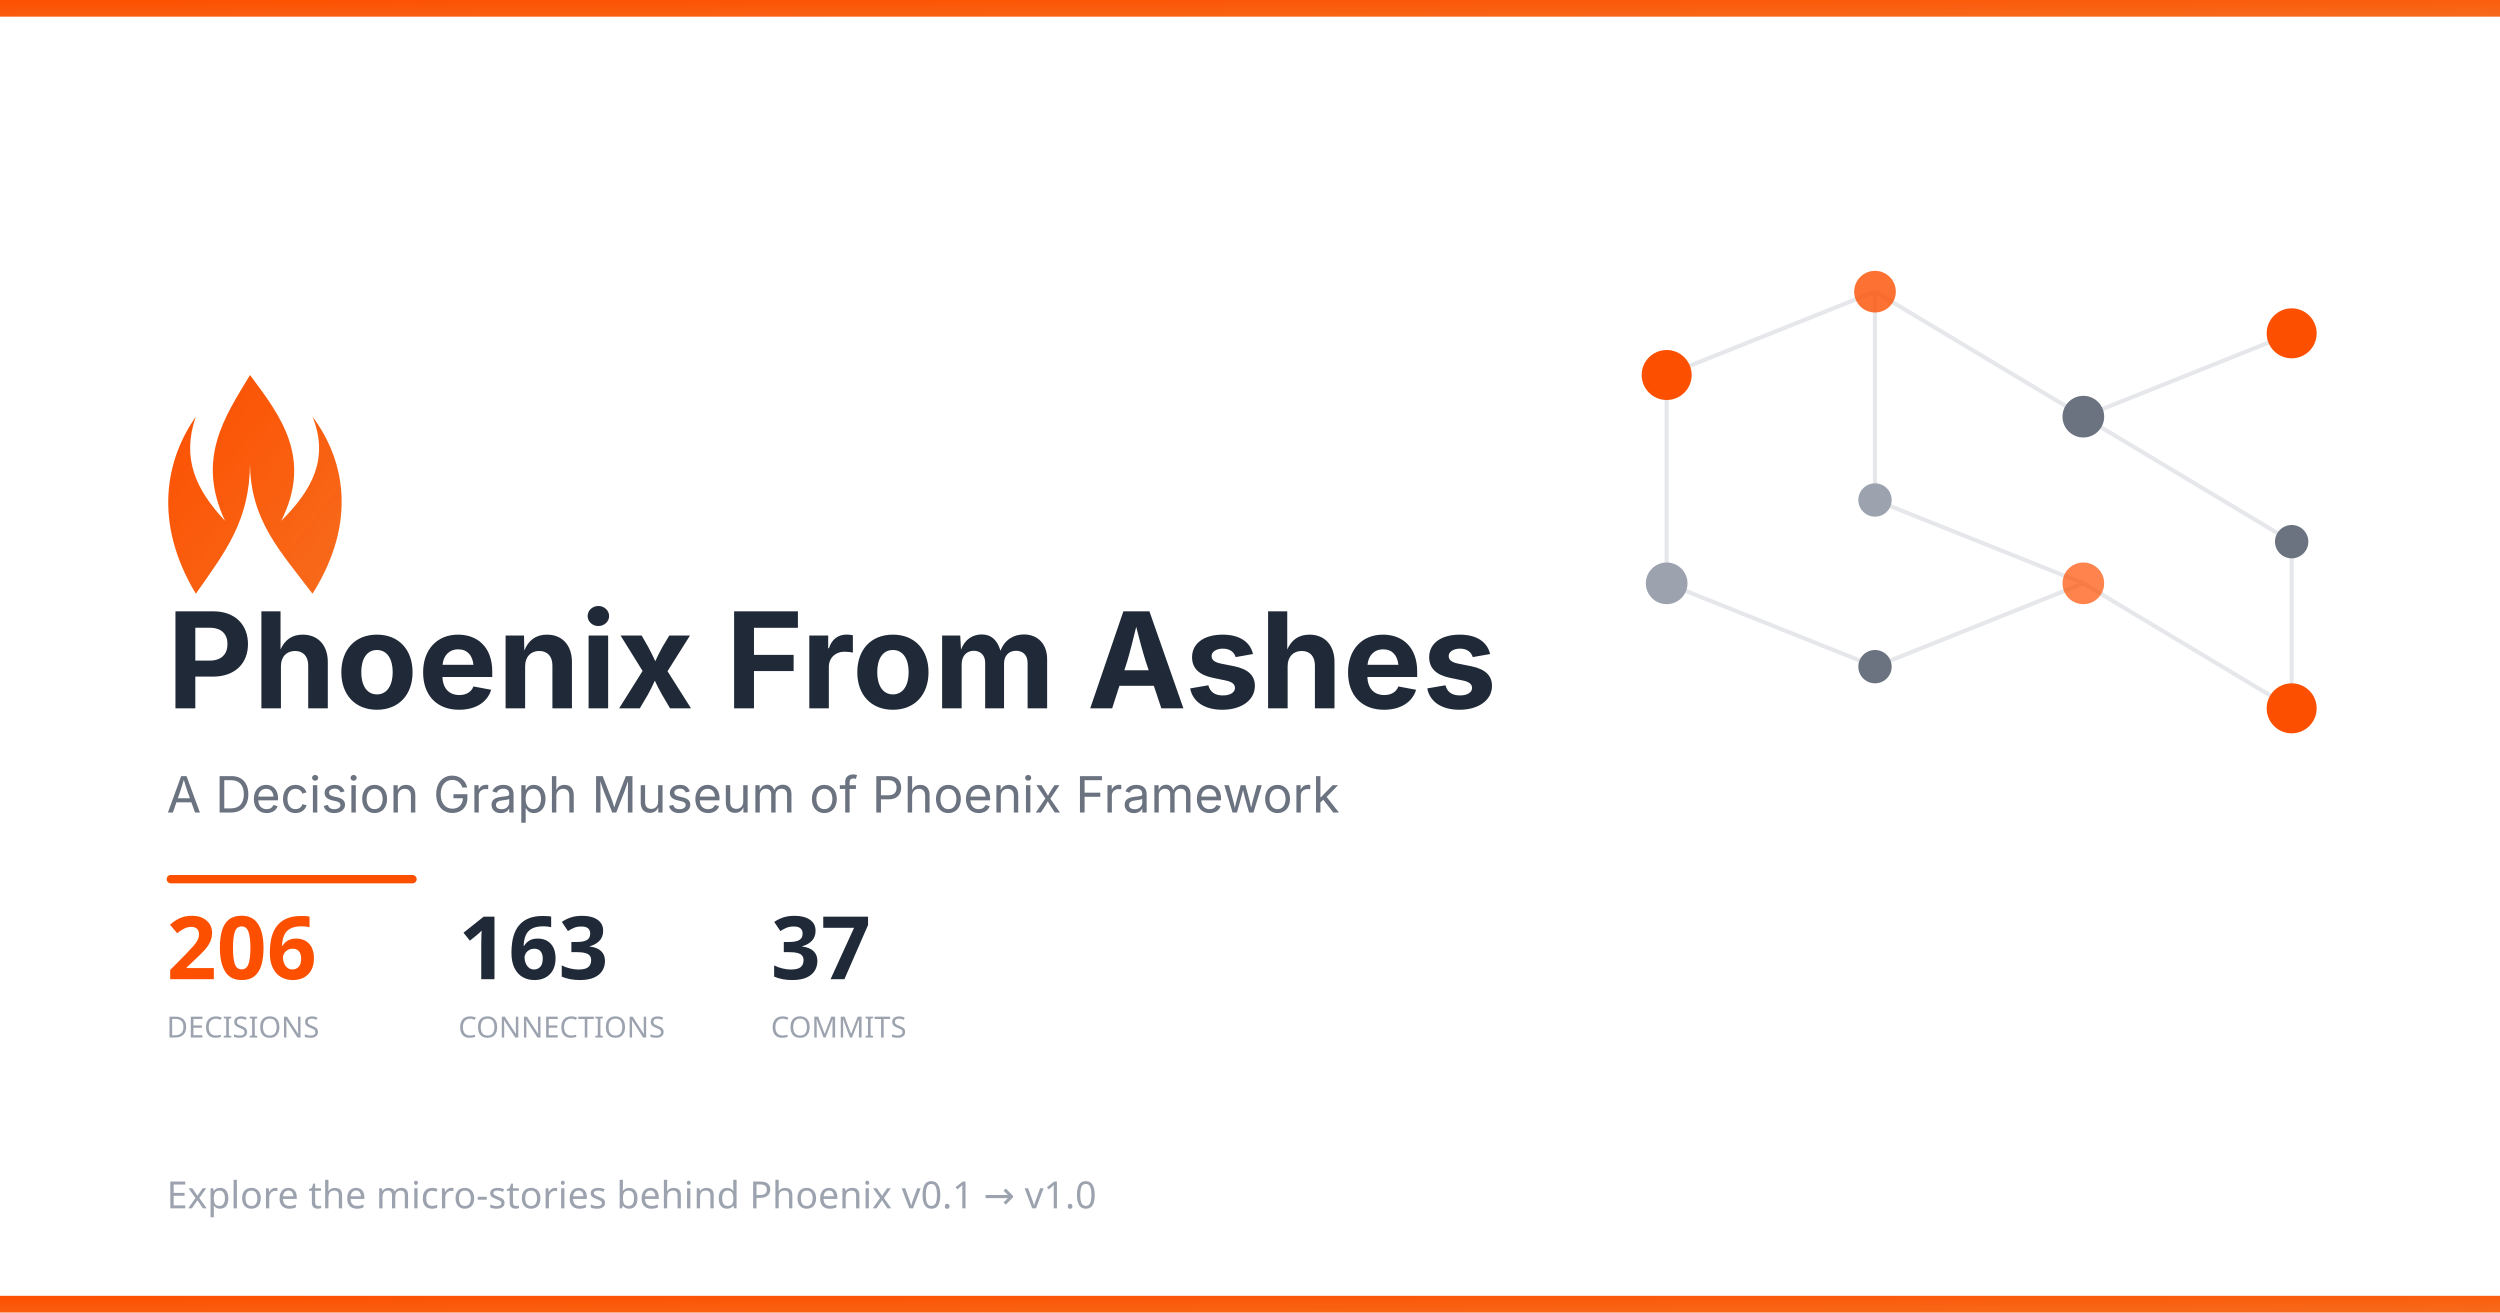
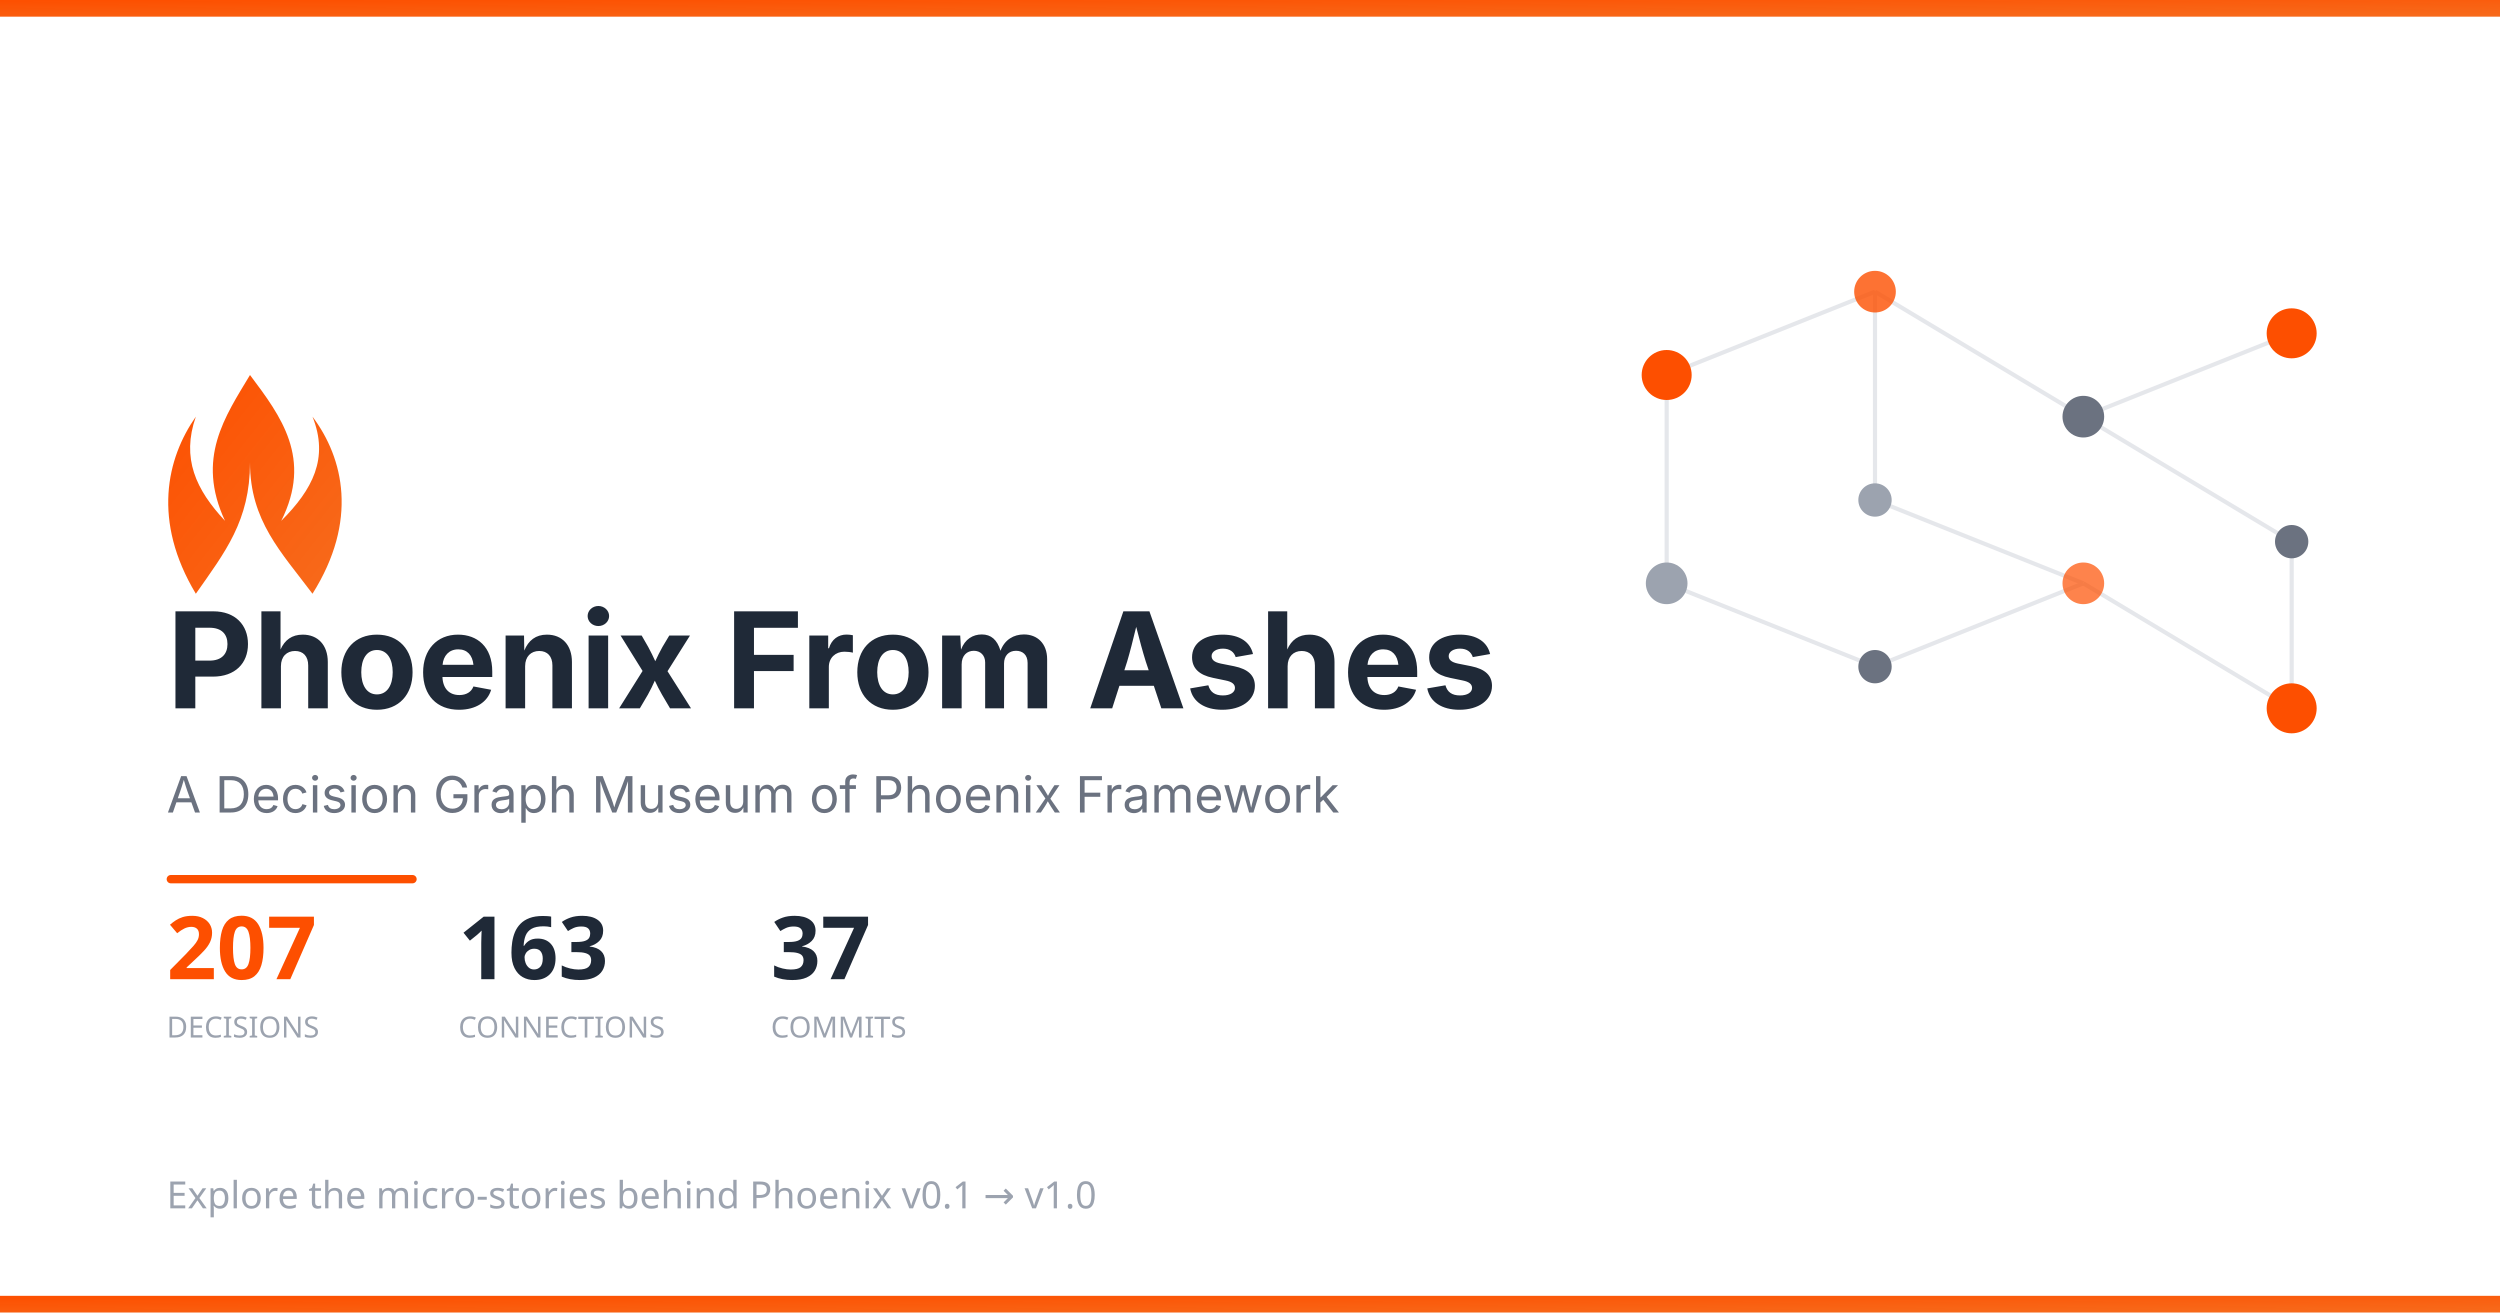
<svg xmlns="http://www.w3.org/2000/svg" width="1200" height="630">
  <defs>
    <linearGradient id="phoenixGrad" x1="0%" y1="0%" x2="100%" y2="100%">
      <stop offset="0%" style="stop-color:#FD4F00" />
      <stop offset="100%" style="stop-color:#F76B1C" />
    </linearGradient>
  </defs>
  <rect width="1200" height="630" fill="#ffffff" />
  <rect width="1200" height="8" fill="url(#phoenixGrad)" />
  <g transform="translate(750, 100)">
    <g stroke="#e5e7eb" stroke-width="2">
      <line x1="50" y1="80" x2="150" y2="40" />
      <line x1="150" y1="40" x2="250" y2="100" />
      <line x1="250" y1="100" x2="350" y2="60" />
      <line x1="150" y1="40" x2="150" y2="140" />
      <line x1="150" y1="140" x2="250" y2="180" />
      <line x1="250" y1="100" x2="350" y2="160" />
      <line x1="50" y1="80" x2="50" y2="180" />
      <line x1="50" y1="180" x2="150" y2="220" />
      <line x1="150" y1="220" x2="250" y2="180" />
      <line x1="250" y1="180" x2="350" y2="240" />
      <line x1="350" y1="160" x2="350" y2="240" />
    </g>
    <circle cx="50" cy="80" r="12" fill="#FD4F00" />
    <circle cx="150" cy="40" r="10" fill="#FD4F00" opacity="0.8" />
    <circle cx="250" cy="100" r="10" fill="#6b7280" />
    <circle cx="350" cy="60" r="12" fill="#FD4F00" />
    <circle cx="150" cy="140" r="8" fill="#9ca3af" />
    <circle cx="250" cy="180" r="10" fill="#FD4F00" opacity="0.7" />
    <circle cx="350" cy="160" r="8" fill="#6b7280" />
    <circle cx="50" cy="180" r="10" fill="#9ca3af" />
    <circle cx="150" cy="220" r="8" fill="#6b7280" />
    <circle cx="350" cy="240" r="12" fill="#FD4F00" />
  </g>
  <g transform="translate(80, 180)">
    <path d="M40 0 C55 20 70 40 55 70 C70 55 78 40 70 20 C85 40 92 70 70 105 C55 85 40 70 40 42 C40 70 28 85 14 105 C-7 70 0 40 14 20 C7 40 14 55 28 70 C14 40 28 20 40 0Z" fill="url(#phoenixGrad)" />
  </g>
  <text x="80" y="340" font-family="system-ui, -apple-system, BlinkMacSystemFont, sans-serif" font-size="64" font-weight="700" fill="#1f2937">
    Phoenix From Ashes
  </text>
  <text x="80" y="390" font-family="system-ui, -apple-system, sans-serif" font-size="24" fill="#6b7280">
    A Decision Graph Museum of Phoenix Framework
  </text>
  <rect x="80" y="420" width="120" height="4" rx="2" fill="#FD4F00" />
  <g transform="translate(80, 470)">
-     <text x="0" y="0" font-family="system-ui, sans-serif" font-size="42" fill="#FD4F00" font-weight="700">206</text>
+     <text x="0" y="0" font-family="system-ui, sans-serif" font-size="42" fill="#FD4F00" font-weight="700">207</text>
    <text x="0" y="28" font-family="system-ui, sans-serif" font-size="14" fill="#9ca3af" font-weight="500">DECISIONS</text>
    <text x="140" y="0" font-family="system-ui, sans-serif" font-size="42" fill="#1f2937" font-weight="700">163</text>
    <text x="140" y="28" font-family="system-ui, sans-serif" font-size="14" fill="#9ca3af" font-weight="500">CONNECTIONS</text>
    <text x="290" y="0" font-family="system-ui, sans-serif" font-size="42" fill="#1f2937" font-weight="700">37</text>
    <text x="290" y="28" font-family="system-ui, sans-serif" font-size="14" fill="#9ca3af" font-weight="500">COMMITS</text>
  </g>
  <text x="80" y="580" font-family="system-ui, sans-serif" font-size="18" fill="#9ca3af">
    Explore the micro-stories behind Phoenix v0.1 → v1.0
  </text>
  <rect y="622" width="1200" height="8" fill="url(#phoenixGrad)" />
</svg>
